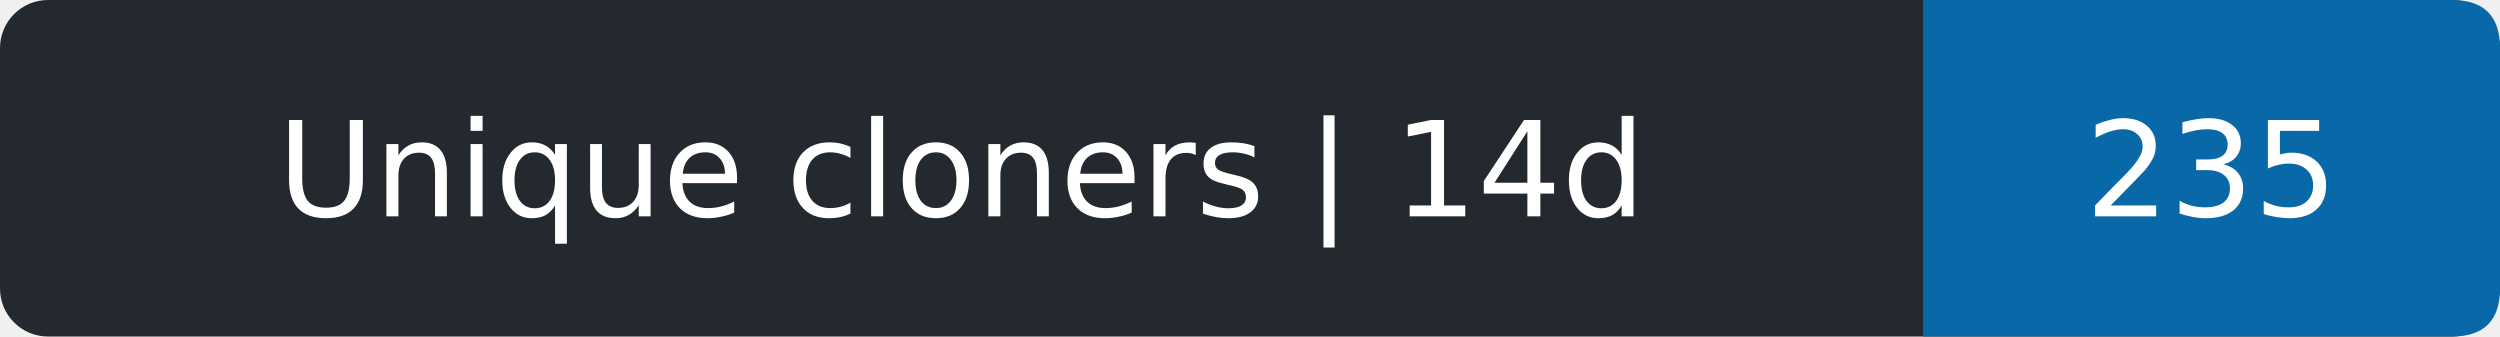
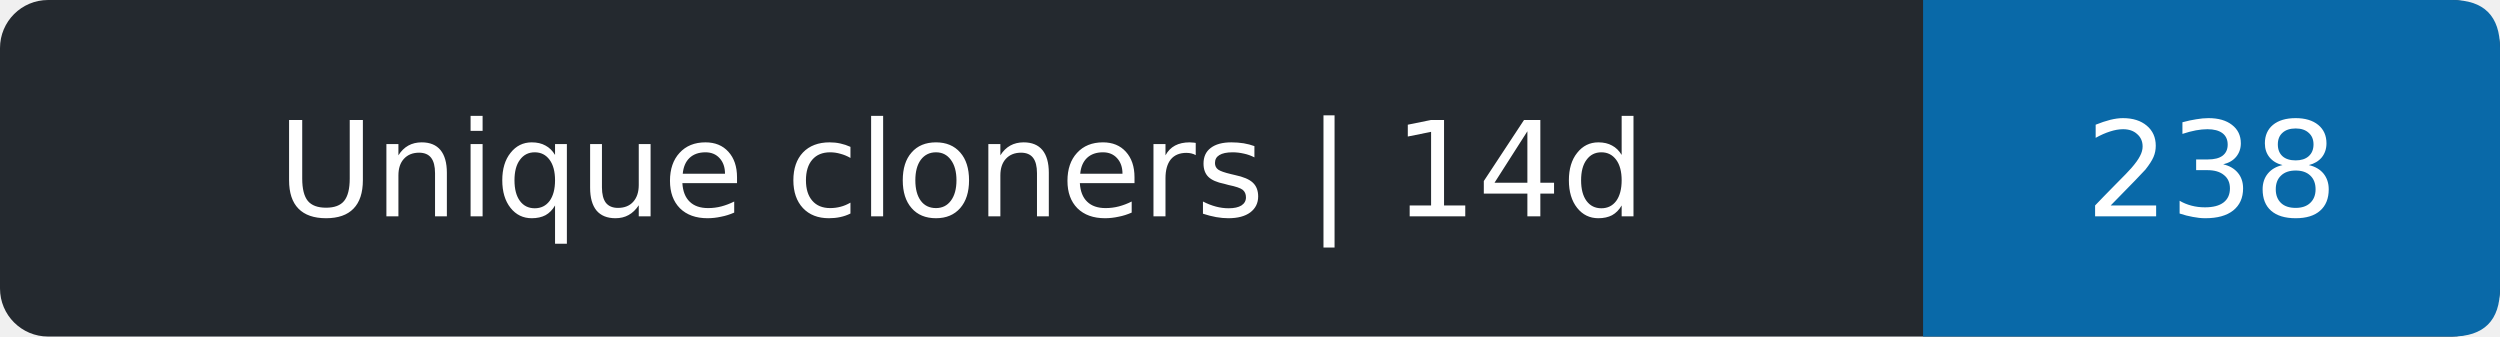
- <svg xmlns="http://www.w3.org/2000/svg" width="208" height="28" role="img" aria-label="Unique cloners | 14d: 235">
+ <svg xmlns="http://www.w3.org/2000/svg" width="208" height="28" role="img" aria-label="Unique cloners | 14d: 238">
  <rect width="208" height="28" rx="4" fill="#24292f" />
  <path d="M160 0h44q4 0 4 4v20q0 4-4 4h-44z" fill="#0969a8" />
  <g fill="#fff" text-anchor="middle" font-family="Verdana,DejaVu Sans,sans-serif" font-size="11">
    <text x="80.0" y="18">Unique cloners | 14d</text>
-     <text x="184.0" y="18">235</text>
+     <text x="184.0" y="18">238</text>
  </g>
</svg>
